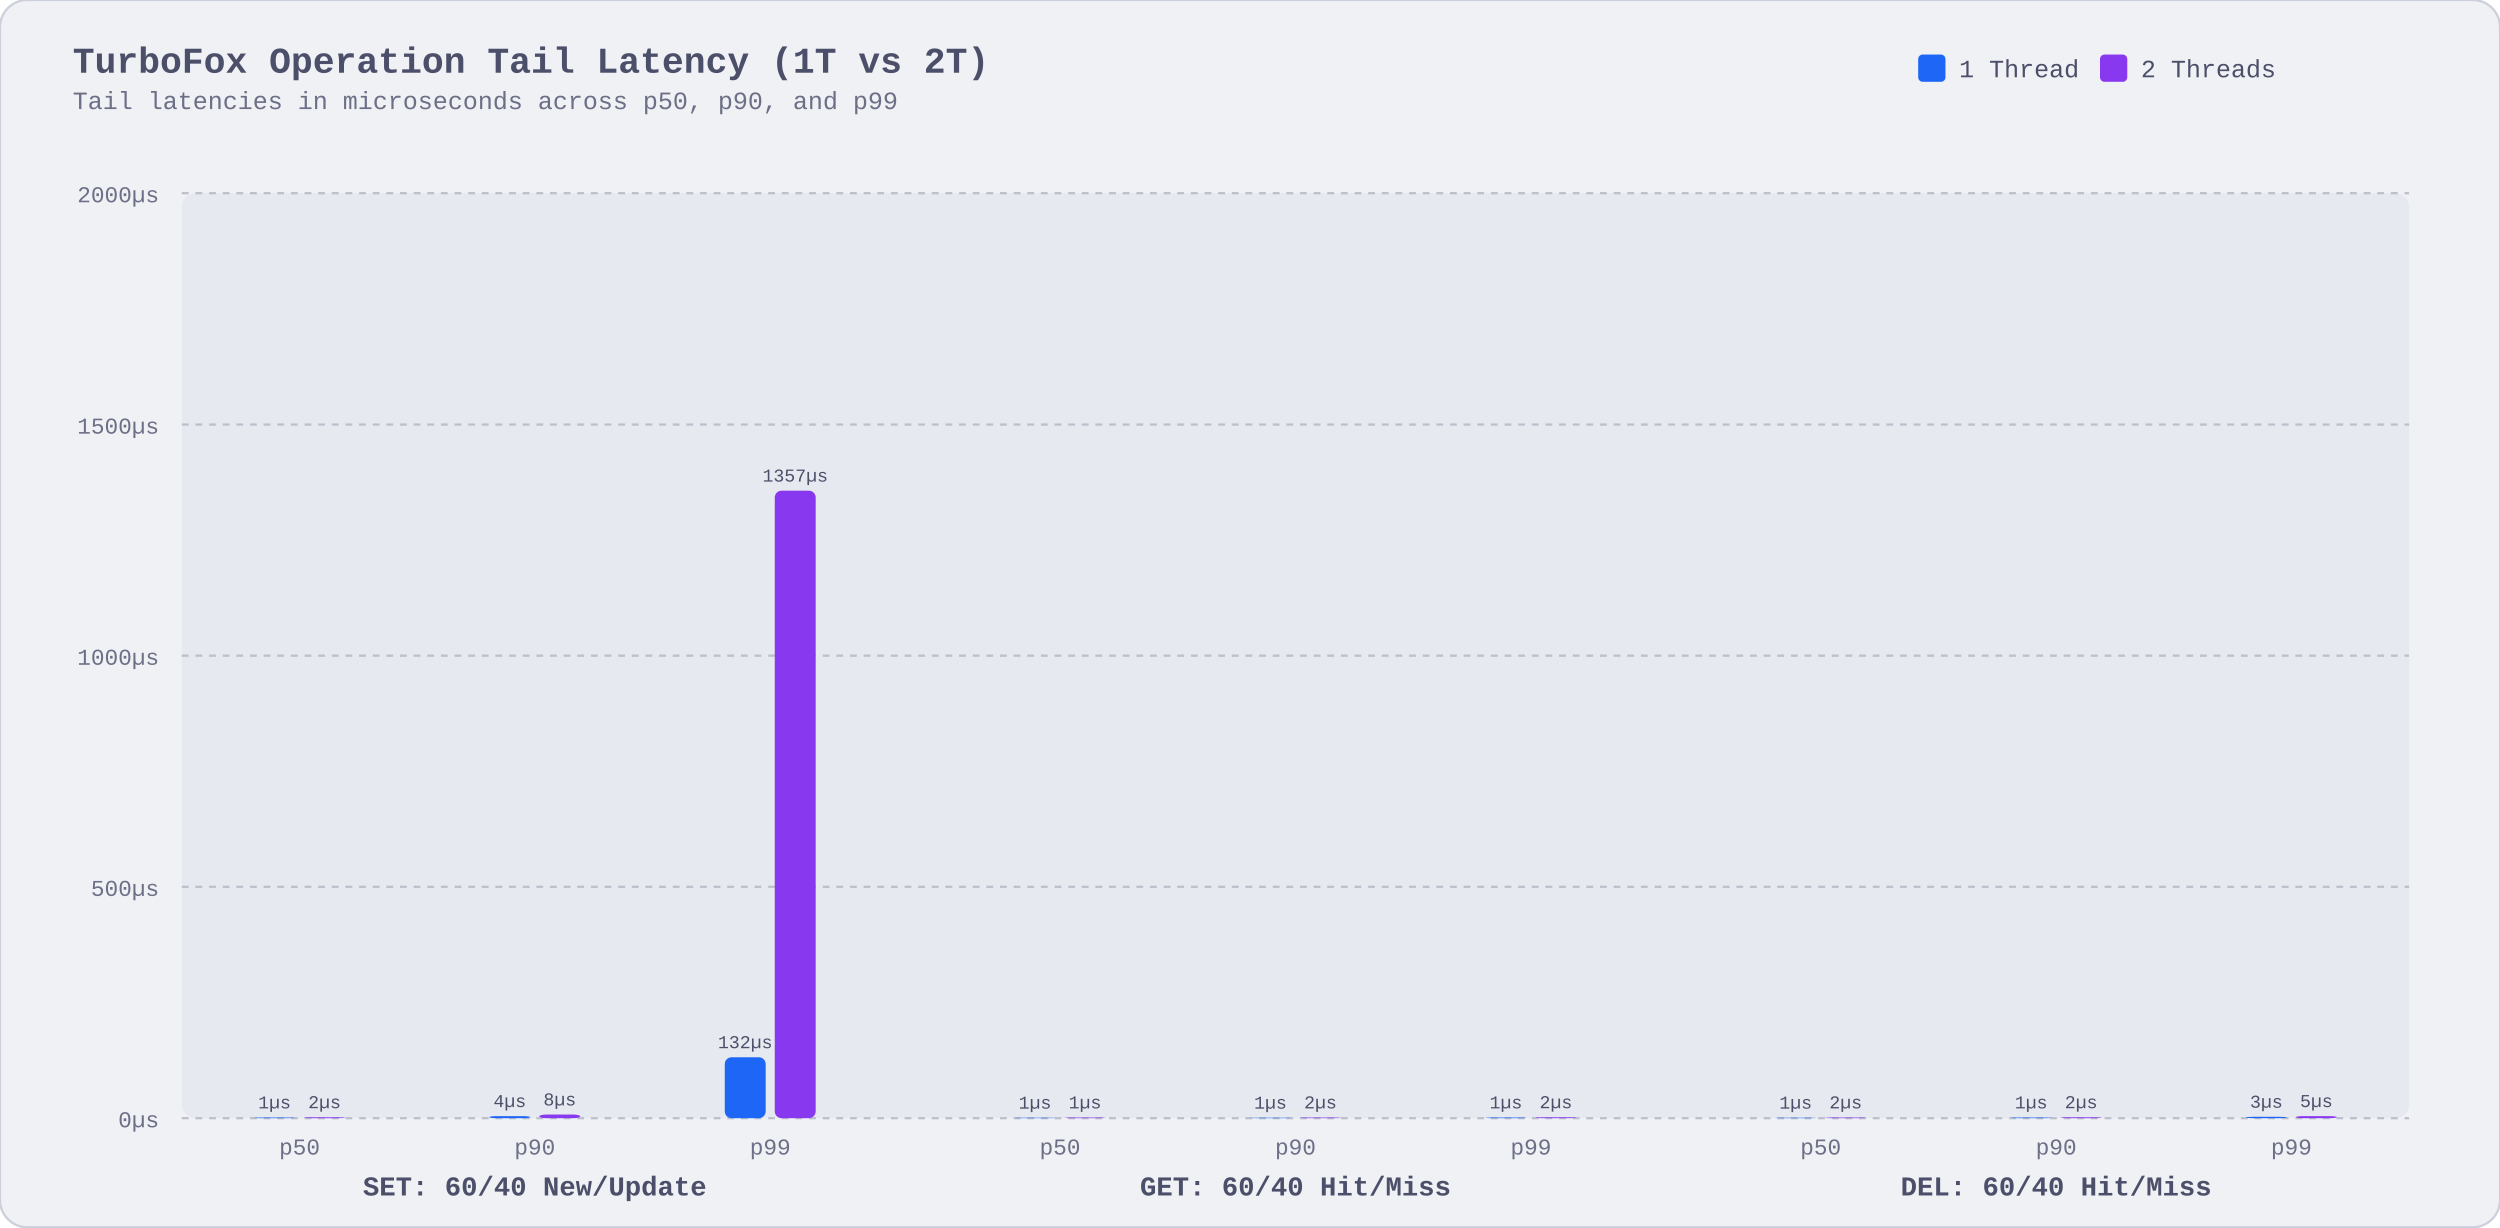
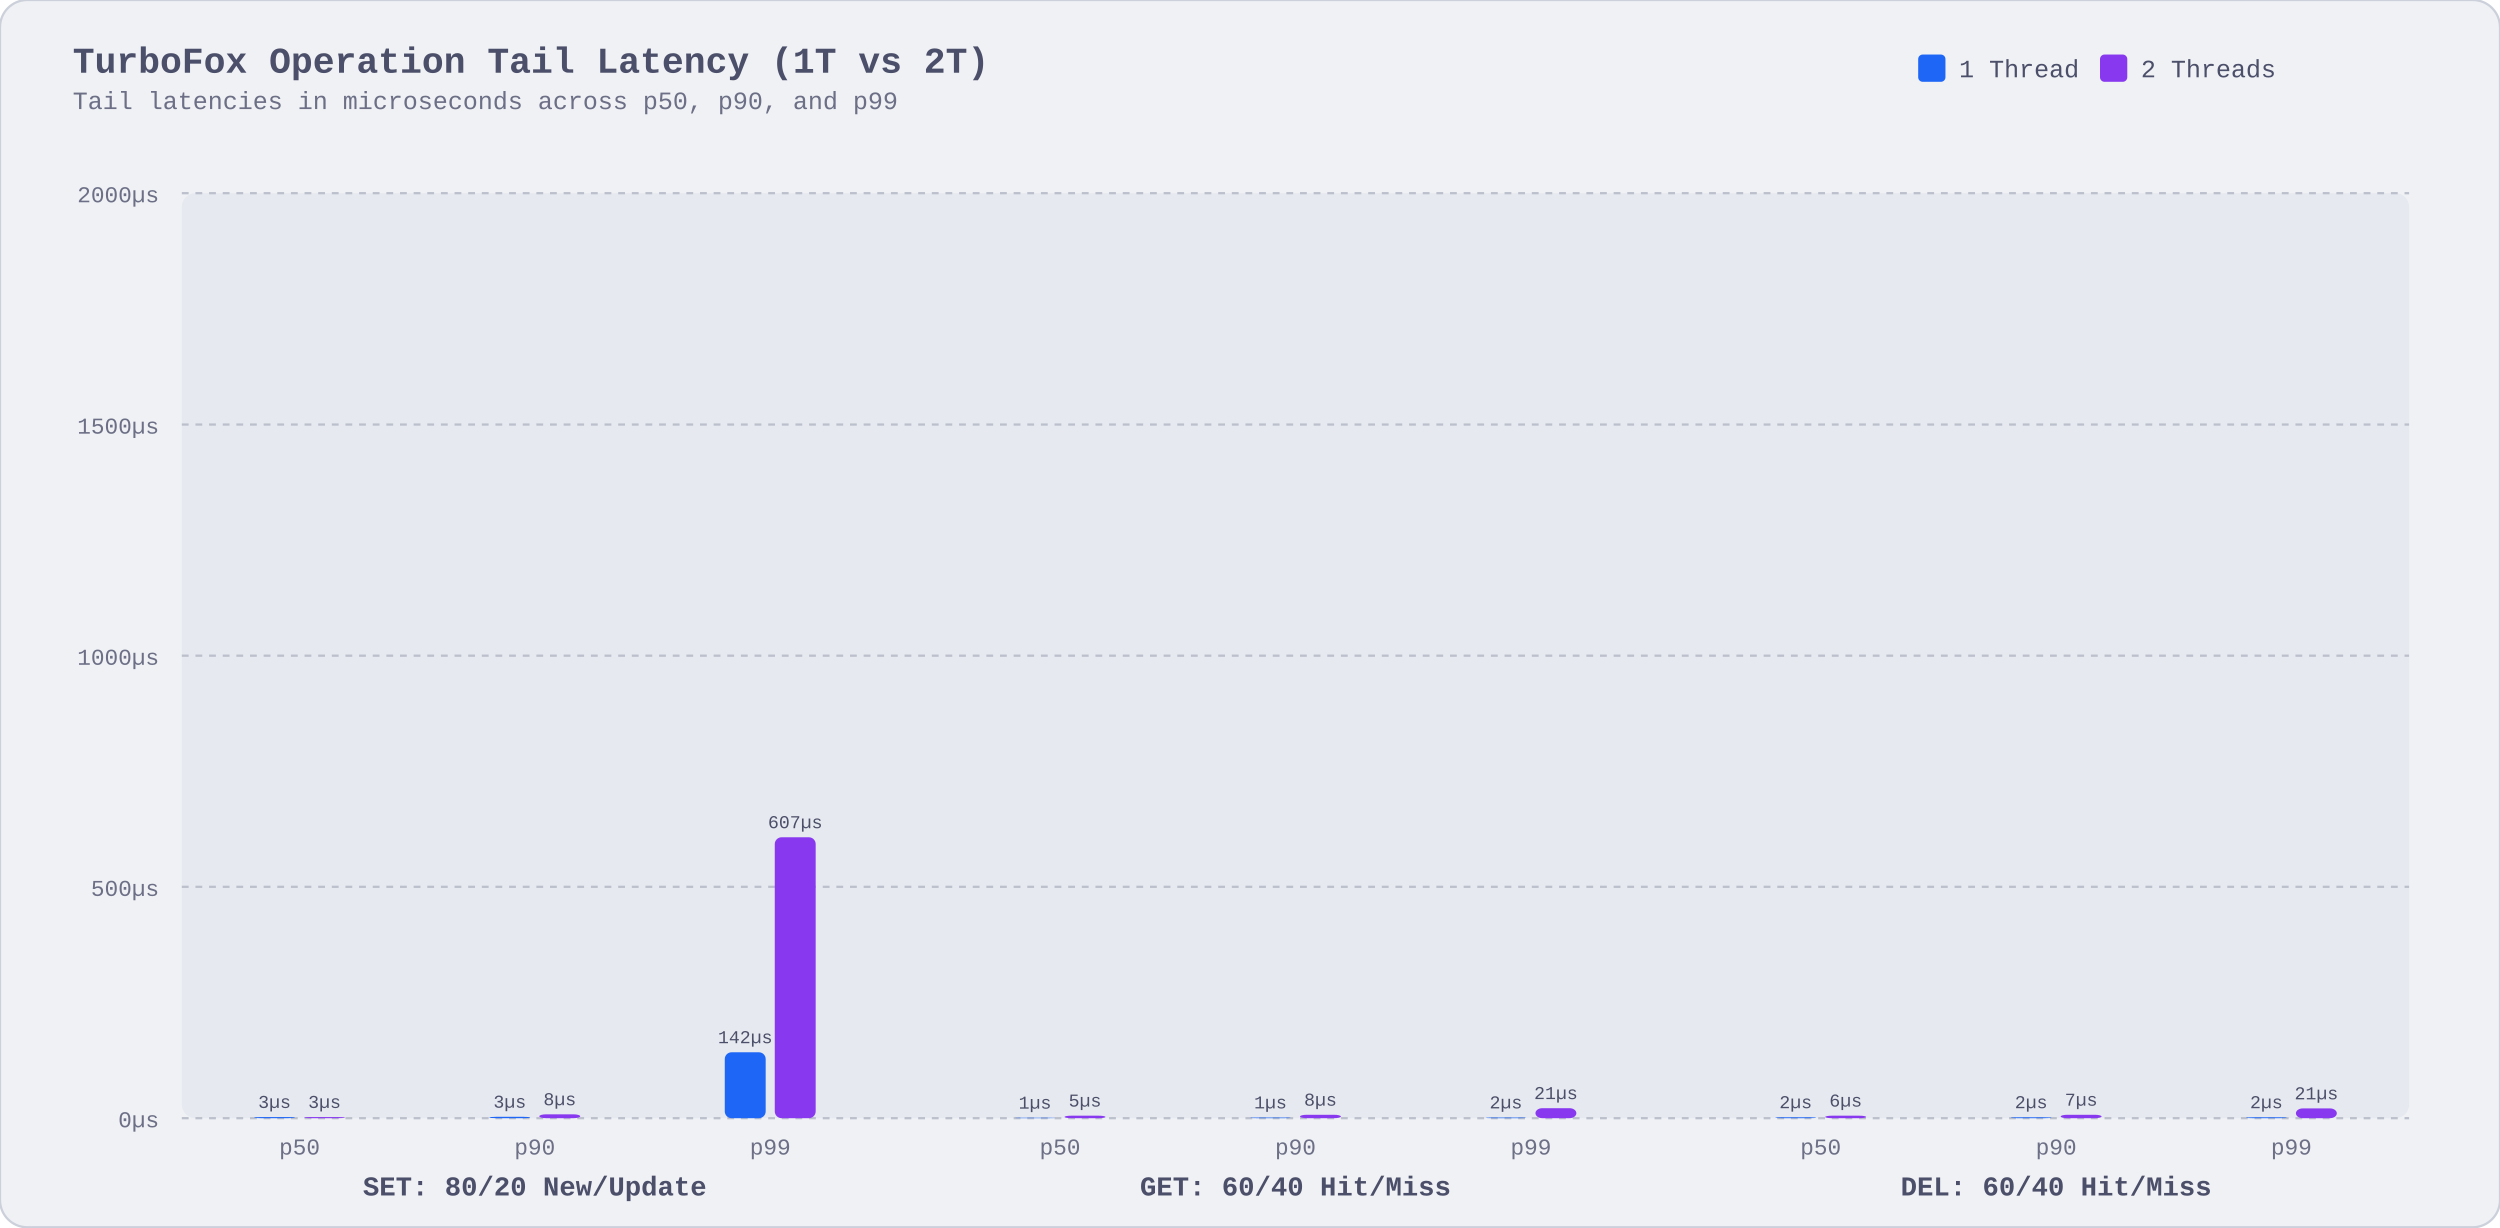
<svg xmlns="http://www.w3.org/2000/svg" viewBox="0 0 1100 540" width="1100" height="540" style="background:#eff1f5; font-family:ui-monospace,'SF Mono',Menlo,Monaco,Consolas,'Liberation Mono',monospace;">
  <rect width="1100" height="540" rx="12" fill="#eff1f5" stroke="#ccd0da" stroke-width="1" />
  <text x="32" y="32" fill="#4c4f69" font-size="16" font-weight="bold">TurboFox Operation Tail Latency (1T vs 2T)</text>
  <text x="32" y="48" fill="#6c6f85" font-size="11">Tail latencies in microseconds across p50, p90, and p99</text>
  <rect x="844" y="24" width="12" height="12" rx="2" fill="#1e66f5" />
  <text x="862" y="34" fill="#4c4f69" font-size="11">1 Thread</text>
  <rect x="924" y="24" width="12" height="12" rx="2" fill="#8839ef" />
  <text x="942" y="34" fill="#4c4f69" font-size="11">2 Threads</text>
  <rect x="80" y="85" width="980" height="407" fill="#e6e9ef" rx="6" />
  <line x1="80" y1="492.0" x2="1060" y2="492.0" stroke="#bcc0cc" stroke-dasharray="3,3" stroke-width="1" />
  <text x="70" y="496.0" fill="#6c6f85" font-size="10" text-anchor="end">0µs</text>
  <line x1="80" y1="390.2" x2="1060" y2="390.2" stroke="#bcc0cc" stroke-dasharray="3,3" stroke-width="1" />
  <text x="70" y="394.2" fill="#6c6f85" font-size="10" text-anchor="end">500µs</text>
  <line x1="80" y1="288.5" x2="1060" y2="288.5" stroke="#bcc0cc" stroke-dasharray="3,3" stroke-width="1" />
  <text x="70" y="292.5" fill="#6c6f85" font-size="10" text-anchor="end">1000µs</text>
  <line x1="80" y1="186.8" x2="1060" y2="186.8" stroke="#bcc0cc" stroke-dasharray="3,3" stroke-width="1" />
  <text x="70" y="190.8" fill="#6c6f85" font-size="10" text-anchor="end">1500µs</text>
  <line x1="80" y1="85.0" x2="1060" y2="85.0" stroke="#bcc0cc" stroke-dasharray="3,3" stroke-width="1" />
  <text x="70" y="89.0" fill="#6c6f85" font-size="10" text-anchor="end">2000µs</text>
-   <rect x="111.8" y="491.7" width="18" height="0.3" rx="3" fill="#1e66f5" />
-   <rect x="133.8" y="491.6" width="18" height="0.4" rx="3" fill="#8839ef" />
-   <text x="120.8" y="487.7" fill="#4c4f69" font-size="8" text-anchor="middle">1µs</text>
-   <text x="142.8" y="487.6" fill="#4c4f69" font-size="8" text-anchor="middle">2µs</text>
+   <rect x="111.8" y="491.5" width="18" height="0.5" rx="3" fill="#1e66f5" />
+   <rect x="133.8" y="491.5" width="18" height="0.5" rx="3" fill="#8839ef" />
+   <text x="120.8" y="487.5" fill="#4c4f69" font-size="8" text-anchor="middle">3µs</text>
+   <text x="142.8" y="487.5" fill="#4c4f69" font-size="8" text-anchor="middle">3µs</text>
  <text x="131.8" y="508" fill="#6c6f85" font-size="10" text-anchor="middle">p50</text>
-   <rect x="215.3" y="491.1" width="18" height="0.9" rx="3" fill="#1e66f5" />
-   <rect x="237.3" y="490.4" width="18" height="1.6" rx="3" fill="#8839ef" />
-   <text x="224.3" y="487.1" fill="#4c4f69" font-size="8" text-anchor="middle">4µs</text>
-   <text x="246.3" y="486.4" fill="#4c4f69" font-size="8" text-anchor="middle">8µs</text>
+   <rect x="215.3" y="491.4" width="18" height="0.6" rx="3" fill="#1e66f5" />
+   <rect x="237.3" y="490.3" width="18" height="1.7" rx="3" fill="#8839ef" />
+   <text x="224.3" y="487.4" fill="#4c4f69" font-size="8" text-anchor="middle">3µs</text>
+   <text x="246.3" y="486.3" fill="#4c4f69" font-size="8" text-anchor="middle">8µs</text>
  <text x="235.3" y="508" fill="#6c6f85" font-size="10" text-anchor="middle">p90</text>
-   <rect x="318.9" y="465.2" width="18" height="26.8" rx="3" fill="#1e66f5" />
-   <rect x="340.9" y="215.9" width="18" height="276.1" rx="3" fill="#8839ef" />
-   <text x="327.9" y="461.2" fill="#4c4f69" font-size="8" text-anchor="middle">132µs</text>
-   <text x="349.9" y="211.9" fill="#4c4f69" font-size="8" text-anchor="middle">1357µs</text>
+   <rect x="318.9" y="463.0" width="18" height="29.0" rx="3" fill="#1e66f5" />
+   <rect x="340.9" y="368.4" width="18" height="123.6" rx="3" fill="#8839ef" />
+   <text x="327.9" y="459.0" fill="#4c4f69" font-size="8" text-anchor="middle">142µs</text>
+   <text x="349.9" y="364.4" fill="#4c4f69" font-size="8" text-anchor="middle">607µs</text>
  <text x="338.9" y="508" fill="#6c6f85" font-size="10" text-anchor="middle">p99</text>
-   <text x="235.3" y="526" fill="#4c4f69" font-size="12" font-weight="bold" text-anchor="middle">SET: 60/40 New/Update</text>
+   <text x="235.3" y="526" fill="#4c4f69" font-size="12" font-weight="bold" text-anchor="middle">SET: 80/20 New/Update</text>
  <rect x="446.4" y="491.8" width="18" height="0.2" rx="3" fill="#1e66f5" />
-   <rect x="468.4" y="491.7" width="18" height="0.3" rx="3" fill="#8839ef" />
+   <rect x="468.4" y="490.9" width="18" height="1.1" rx="3" fill="#8839ef" />
  <text x="455.4" y="487.8" fill="#4c4f69" font-size="8" text-anchor="middle">1µs</text>
-   <text x="477.4" y="487.7" fill="#4c4f69" font-size="8" text-anchor="middle">1µs</text>
+   <text x="477.4" y="486.9" fill="#4c4f69" font-size="8" text-anchor="middle">5µs</text>
  <text x="466.4" y="508" fill="#6c6f85" font-size="10" text-anchor="middle">p50</text>
-   <rect x="550.0" y="491.8" width="18" height="0.2" rx="3" fill="#1e66f5" />
-   <rect x="572.0" y="491.7" width="18" height="0.3" rx="3" fill="#8839ef" />
-   <text x="559.0" y="487.8" fill="#4c4f69" font-size="8" text-anchor="middle">1µs</text>
-   <text x="581.0" y="487.7" fill="#4c4f69" font-size="8" text-anchor="middle">2µs</text>
+   <rect x="550.0" y="491.7" width="18" height="0.3" rx="3" fill="#1e66f5" />
+   <rect x="572.0" y="490.5" width="18" height="1.5" rx="3" fill="#8839ef" />
+   <text x="559.0" y="487.7" fill="#4c4f69" font-size="8" text-anchor="middle">1µs</text>
+   <text x="581.0" y="486.5" fill="#4c4f69" font-size="8" text-anchor="middle">8µs</text>
  <text x="570.0" y="508" fill="#6c6f85" font-size="10" text-anchor="middle">p90</text>
  <rect x="653.6" y="491.7" width="18" height="0.3" rx="3" fill="#1e66f5" />
-   <rect x="675.6" y="491.6" width="18" height="0.4" rx="3" fill="#8839ef" />
-   <text x="662.6" y="487.7" fill="#4c4f69" font-size="8" text-anchor="middle">1µs</text>
-   <text x="684.6" y="487.6" fill="#4c4f69" font-size="8" text-anchor="middle">2µs</text>
+   <rect x="675.6" y="487.6" width="18" height="4.4" rx="3" fill="#8839ef" />
+   <text x="662.6" y="487.7" fill="#4c4f69" font-size="8" text-anchor="middle">2µs</text>
+   <text x="684.6" y="483.6" fill="#4c4f69" font-size="8" text-anchor="middle">21µs</text>
  <text x="673.6" y="508" fill="#6c6f85" font-size="10" text-anchor="middle">p99</text>
  <text x="570.0" y="526" fill="#4c4f69" font-size="12" font-weight="bold" text-anchor="middle">GET: 60/40 Hit/Miss</text>
-   <rect x="781.1" y="491.8" width="18" height="0.2" rx="3" fill="#1e66f5" />
-   <rect x="803.1" y="491.7" width="18" height="0.3" rx="3" fill="#8839ef" />
-   <text x="790.1" y="487.8" fill="#4c4f69" font-size="8" text-anchor="middle">1µs</text>
-   <text x="812.1" y="487.7" fill="#4c4f69" font-size="8" text-anchor="middle">2µs</text>
+   <rect x="781.1" y="491.6" width="18" height="0.4" rx="3" fill="#1e66f5" />
+   <rect x="803.1" y="490.9" width="18" height="1.1" rx="3" fill="#8839ef" />
+   <text x="790.1" y="487.6" fill="#4c4f69" font-size="8" text-anchor="middle">2µs</text>
+   <text x="812.1" y="486.9" fill="#4c4f69" font-size="8" text-anchor="middle">6µs</text>
  <text x="801.1" y="508" fill="#6c6f85" font-size="10" text-anchor="middle">p50</text>
-   <rect x="884.7" y="491.7" width="18" height="0.3" rx="3" fill="#1e66f5" />
-   <rect x="906.7" y="491.6" width="18" height="0.4" rx="3" fill="#8839ef" />
-   <text x="893.7" y="487.7" fill="#4c4f69" font-size="8" text-anchor="middle">1µs</text>
-   <text x="915.7" y="487.6" fill="#4c4f69" font-size="8" text-anchor="middle">2µs</text>
+   <rect x="884.7" y="491.6" width="18" height="0.4" rx="3" fill="#1e66f5" />
+   <rect x="906.7" y="490.5" width="18" height="1.5" rx="3" fill="#8839ef" />
+   <text x="893.7" y="487.6" fill="#4c4f69" font-size="8" text-anchor="middle">2µs</text>
+   <text x="915.7" y="486.5" fill="#4c4f69" font-size="8" text-anchor="middle">7µs</text>
  <text x="904.7" y="508" fill="#6c6f85" font-size="10" text-anchor="middle">p90</text>
-   <rect x="988.2" y="491.4" width="18" height="0.6" rx="3" fill="#1e66f5" />
-   <rect x="1010.2" y="491.1" width="18" height="0.9" rx="3" fill="#8839ef" />
-   <text x="997.2" y="487.4" fill="#4c4f69" font-size="8" text-anchor="middle">3µs</text>
-   <text x="1019.2" y="487.1" fill="#4c4f69" font-size="8" text-anchor="middle">5µs</text>
+   <rect x="988.2" y="491.6" width="18" height="0.4" rx="3" fill="#1e66f5" />
+   <rect x="1010.2" y="487.7" width="18" height="4.3" rx="3" fill="#8839ef" />
+   <text x="997.2" y="487.6" fill="#4c4f69" font-size="8" text-anchor="middle">2µs</text>
+   <text x="1019.2" y="483.7" fill="#4c4f69" font-size="8" text-anchor="middle">21µs</text>
  <text x="1008.2" y="508" fill="#6c6f85" font-size="10" text-anchor="middle">p99</text>
  <text x="904.7" y="526" fill="#4c4f69" font-size="12" font-weight="bold" text-anchor="middle">DEL: 60/40 Hit/Miss</text>
</svg>
